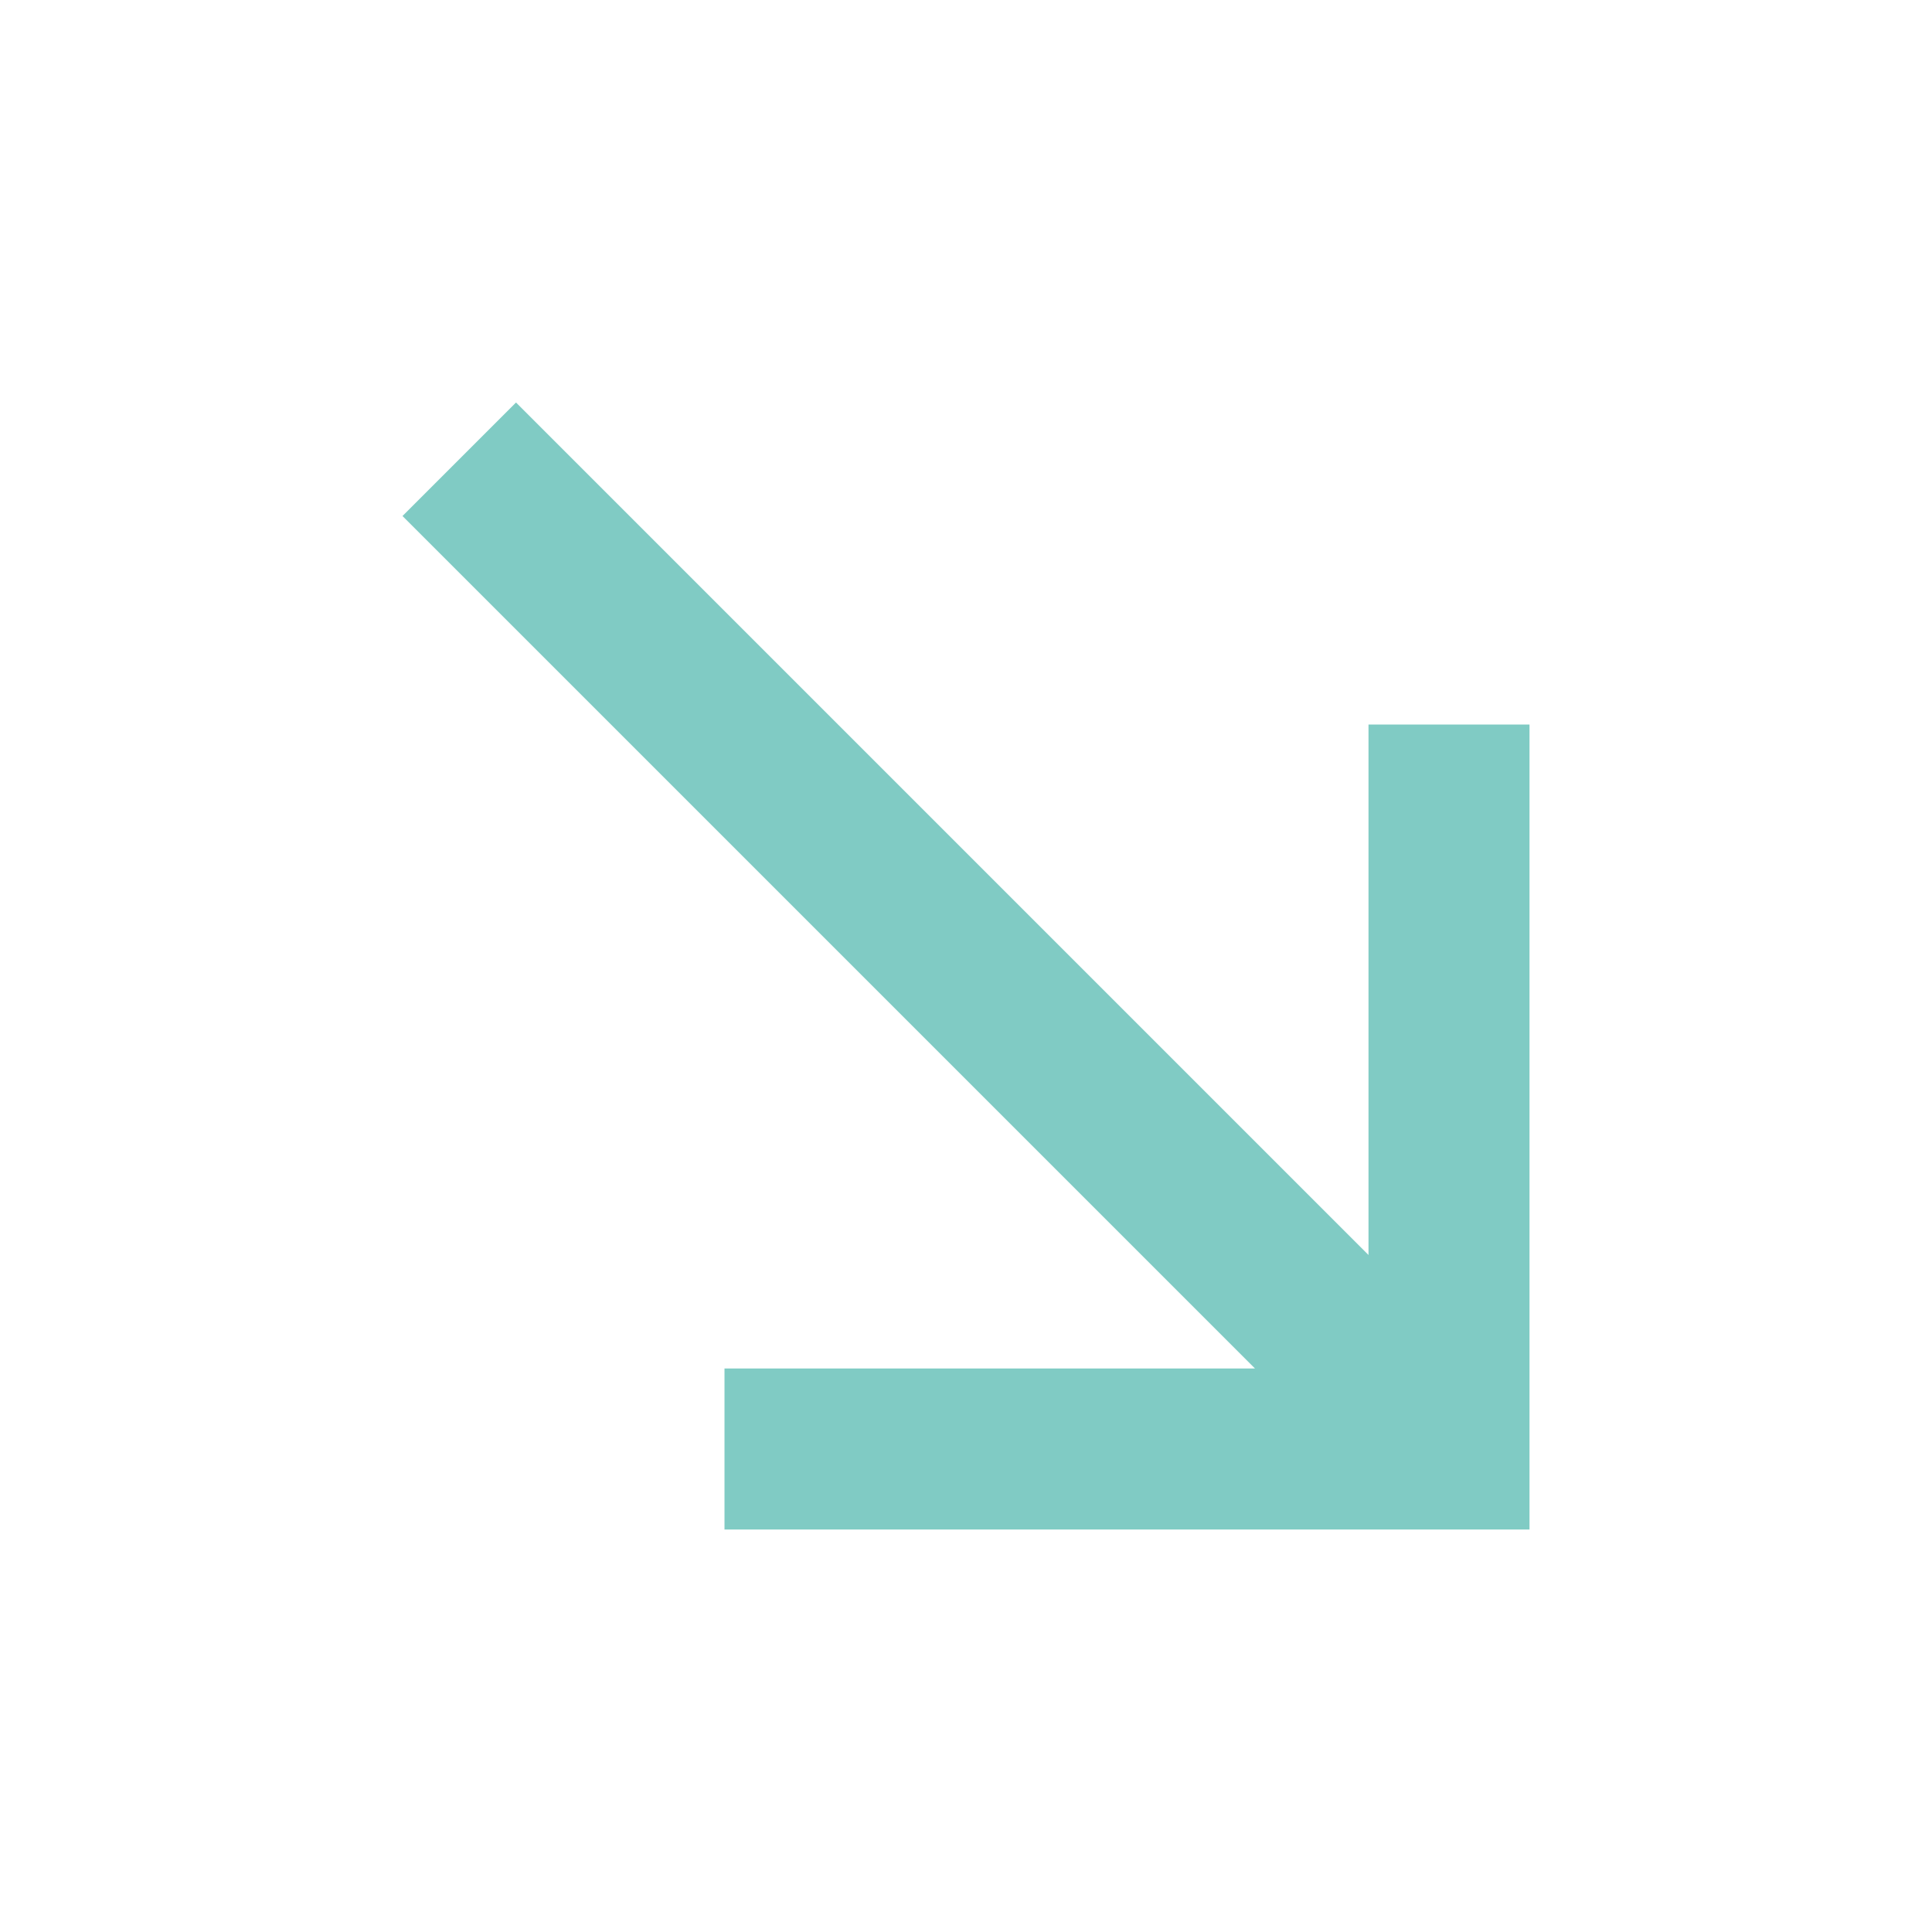
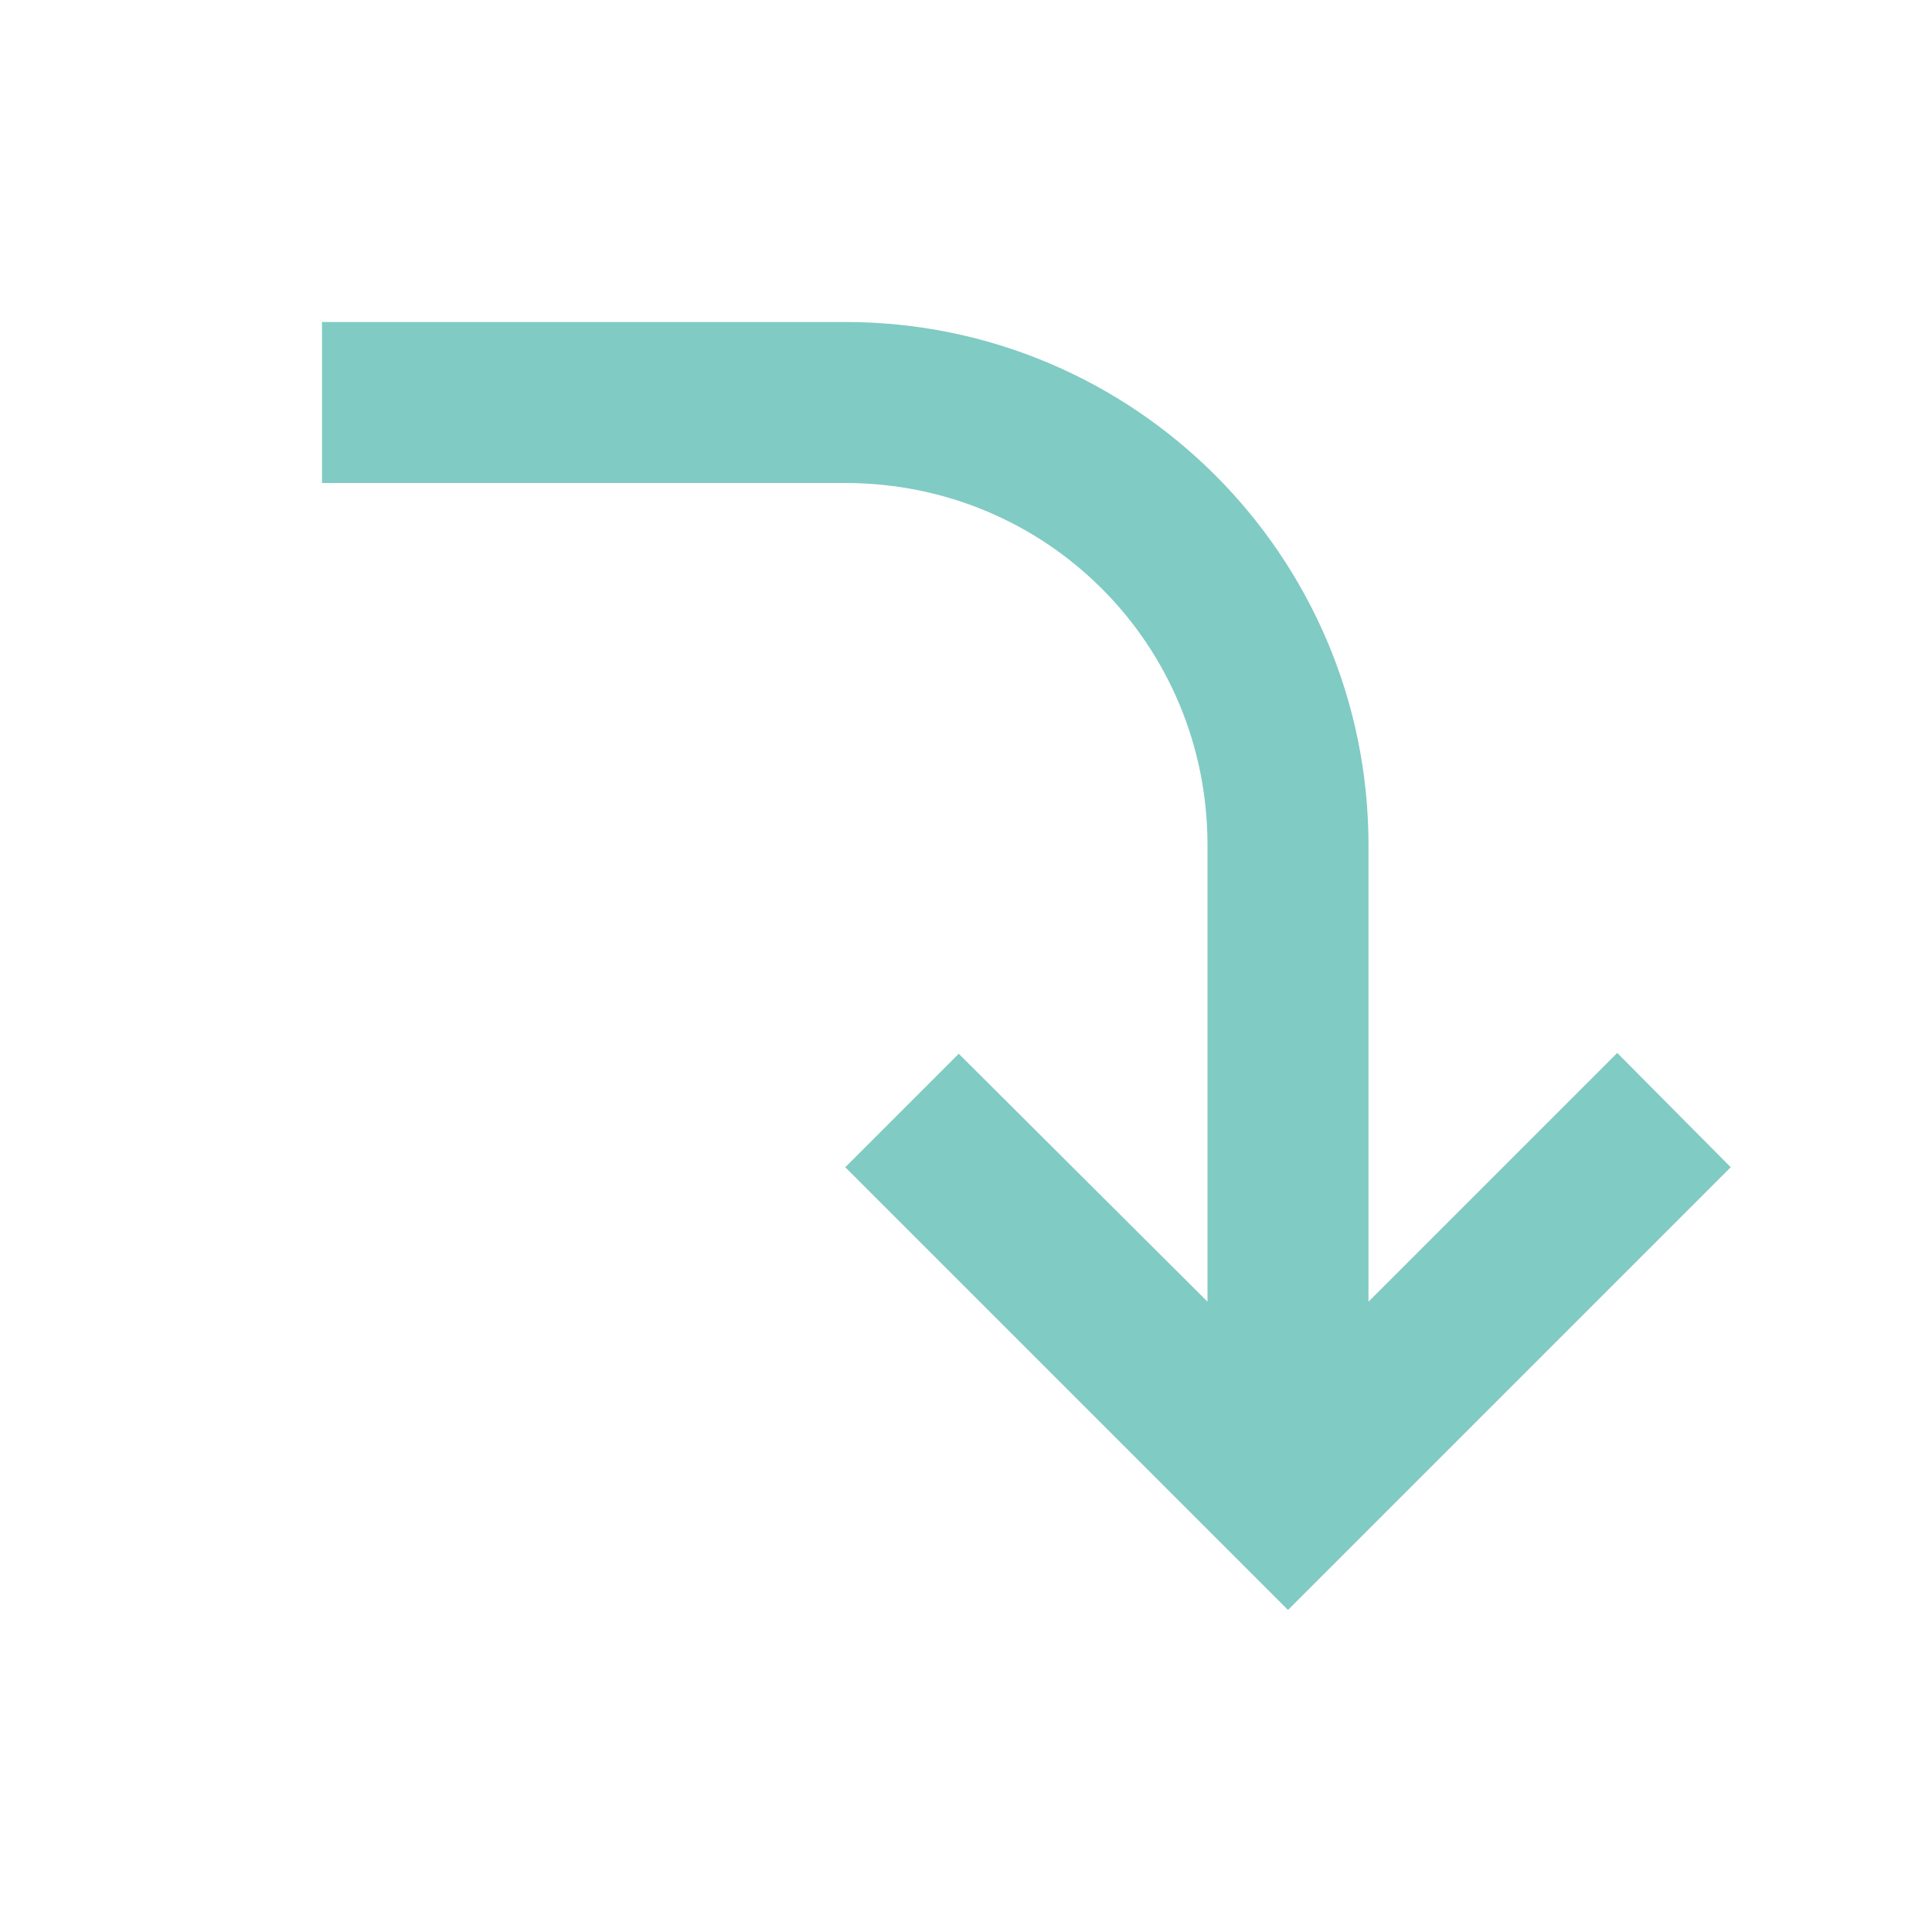
- <svg xmlns="http://www.w3.org/2000/svg" data-big="true" width="16px" height="16px" viewBox="0 0 24 24">
-   <path fill="#80cbc4" d="M5,6.41L6.41,5L17,15.59V9H19V19H9V17H15.59L5,6.41Z" />
+ <svg xmlns="http://www.w3.org/2000/svg" viewBox="0 0 24 24" data-big="true" width="16px" height="16px">
+   <path fill="#80cbc4" d="M21.5 14.5L16 20L10.5 14.5L11.91 13.09L15 16.17V10.5C15 8 13 6 10.5 6H4V4H10.5C14.09 4 17 6.91 17 10.5V16.17L20.09 13.08L21.5 14.5Z" />
</svg>
